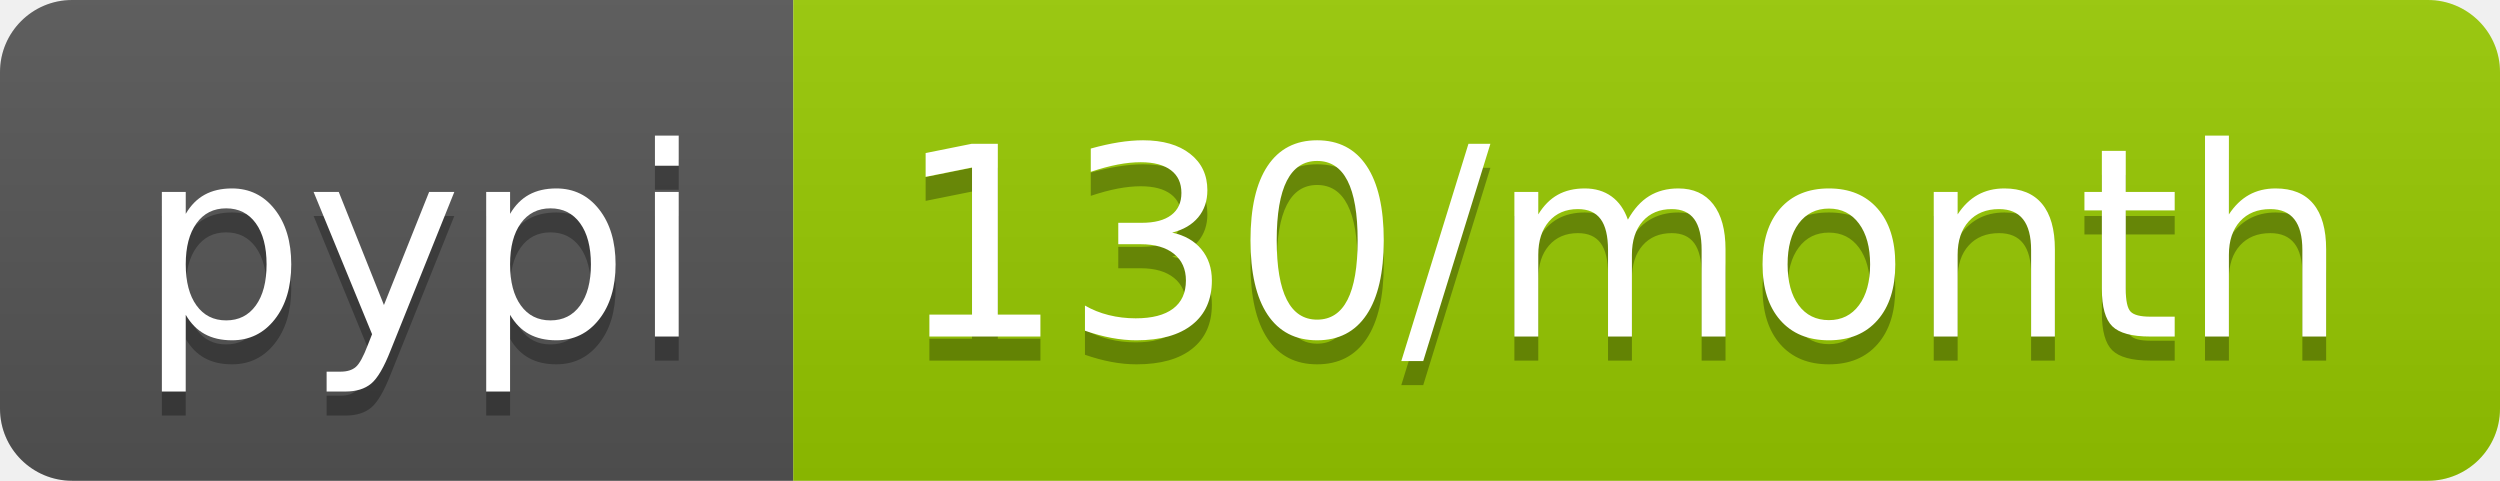
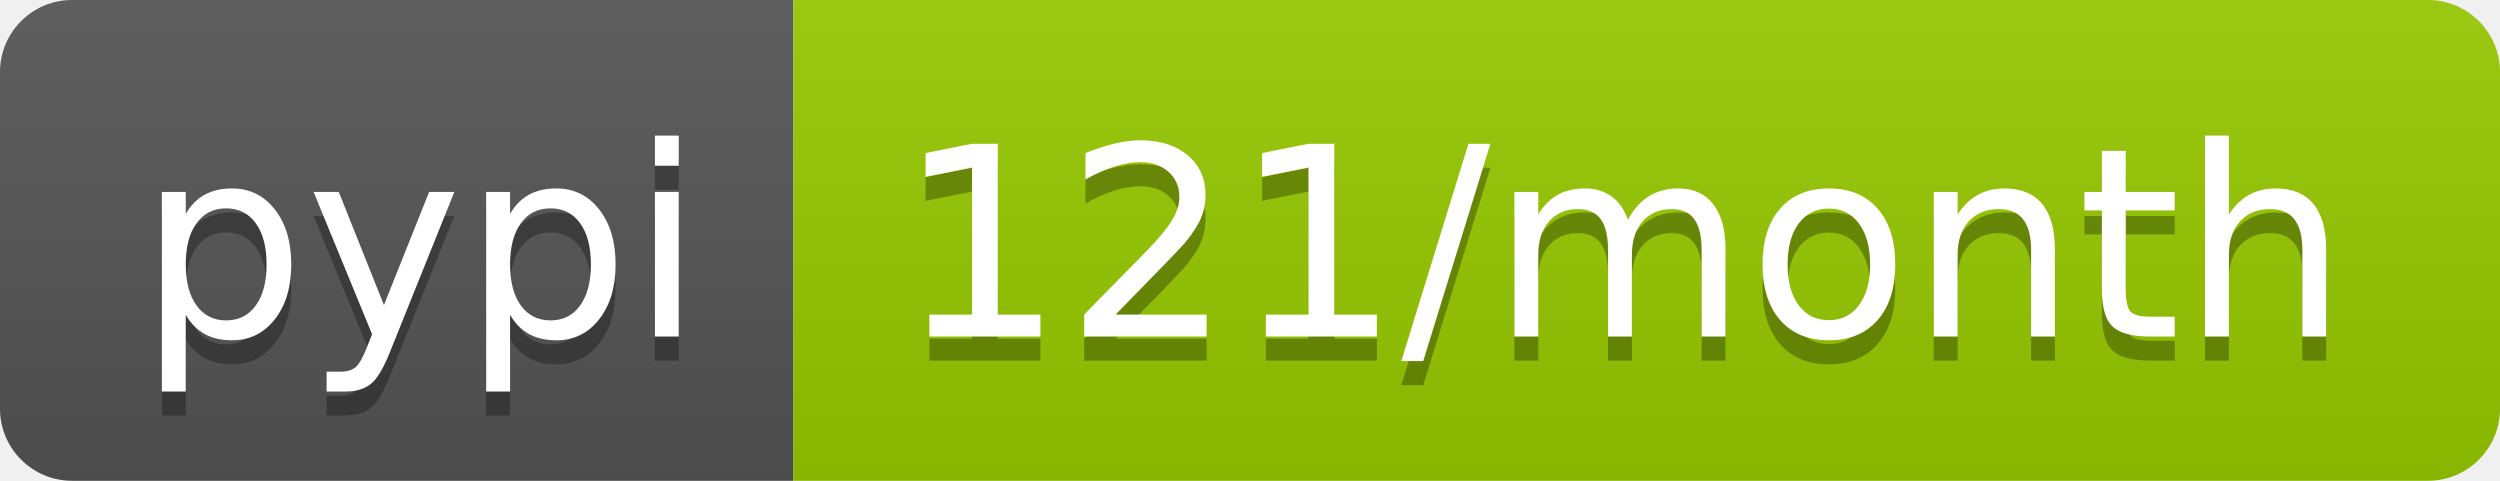
- <svg xmlns="http://www.w3.org/2000/svg" width="104" height="20" role="img" aria-label="pypi: 130/month">
+ <svg xmlns="http://www.w3.org/2000/svg" width="104" height="20" role="img" aria-label="pypi: 121/month">
  <linearGradient id="s" x2="0" y2="100%">
    <stop offset="0" stop-color="#bbb" stop-opacity=".1" />
    <stop offset="1" stop-opacity=".1" />
  </linearGradient>
  <clipPath id="r">
    <rect width="104" height="20" rx="3" fill="#fff" />
  </clipPath>
  <g clip-path="url(#r)">
    <rect width="33" height="20" fill="#555" />
    <rect x="33" width="71" height="20" fill="#97ca00" />
    <rect width="104" height="20" fill="url(#s)" />
  </g>
  <g fill="#fff" text-anchor="middle" font-family="Verdana,Geneva,DejaVu Sans,sans-serif" text-rendering="geometricPrecision" font-size="110">
    <text aria-hidden="true" x="175" y="150" fill="#010101" fill-opacity=".3" transform="scale(.1)" textLength="230">pypi</text>
    <text x="175" y="140" transform="scale(.1)" fill="#fff" textLength="230">pypi</text>
-     <text aria-hidden="true" x="675" y="150" fill="#010101" fill-opacity=".3" transform="scale(.1)" textLength="610">130/month</text>
-     <text x="675" y="140" transform="scale(.1)" fill="#fff" textLength="610">130/month</text>
+     <text aria-hidden="true" x="675" y="150" fill="#010101" fill-opacity=".3" transform="scale(.1)" textLength="610">121/month</text>
+     <text x="675" y="140" transform="scale(.1)" fill="#fff" textLength="610">121/month</text>
  </g>
</svg>
